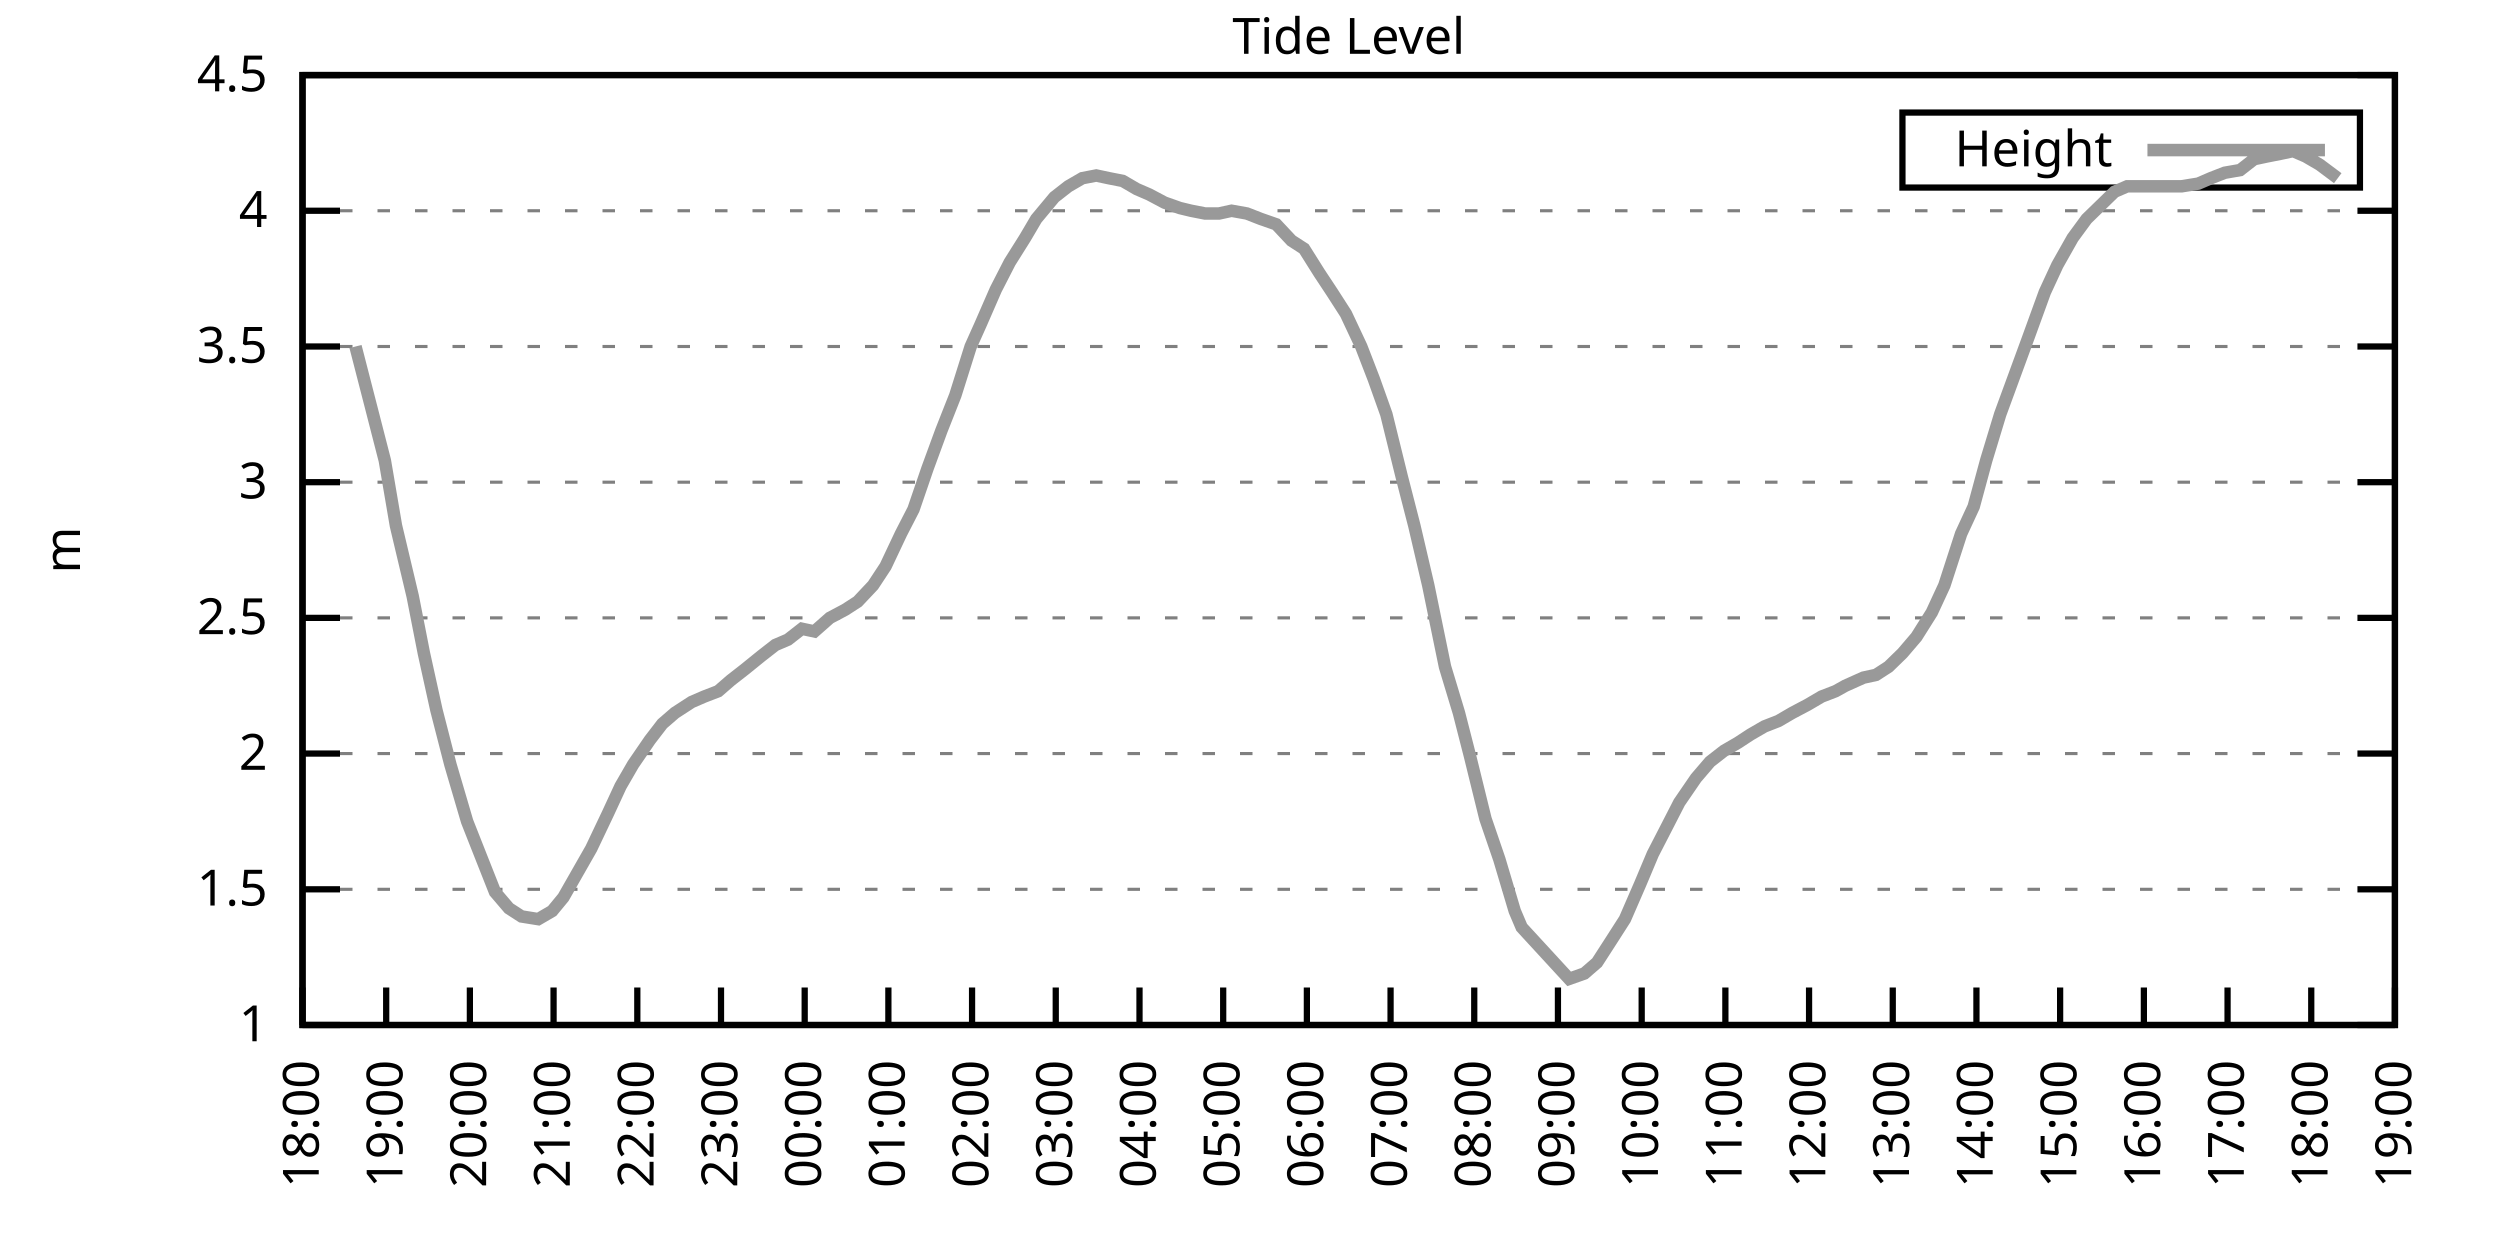
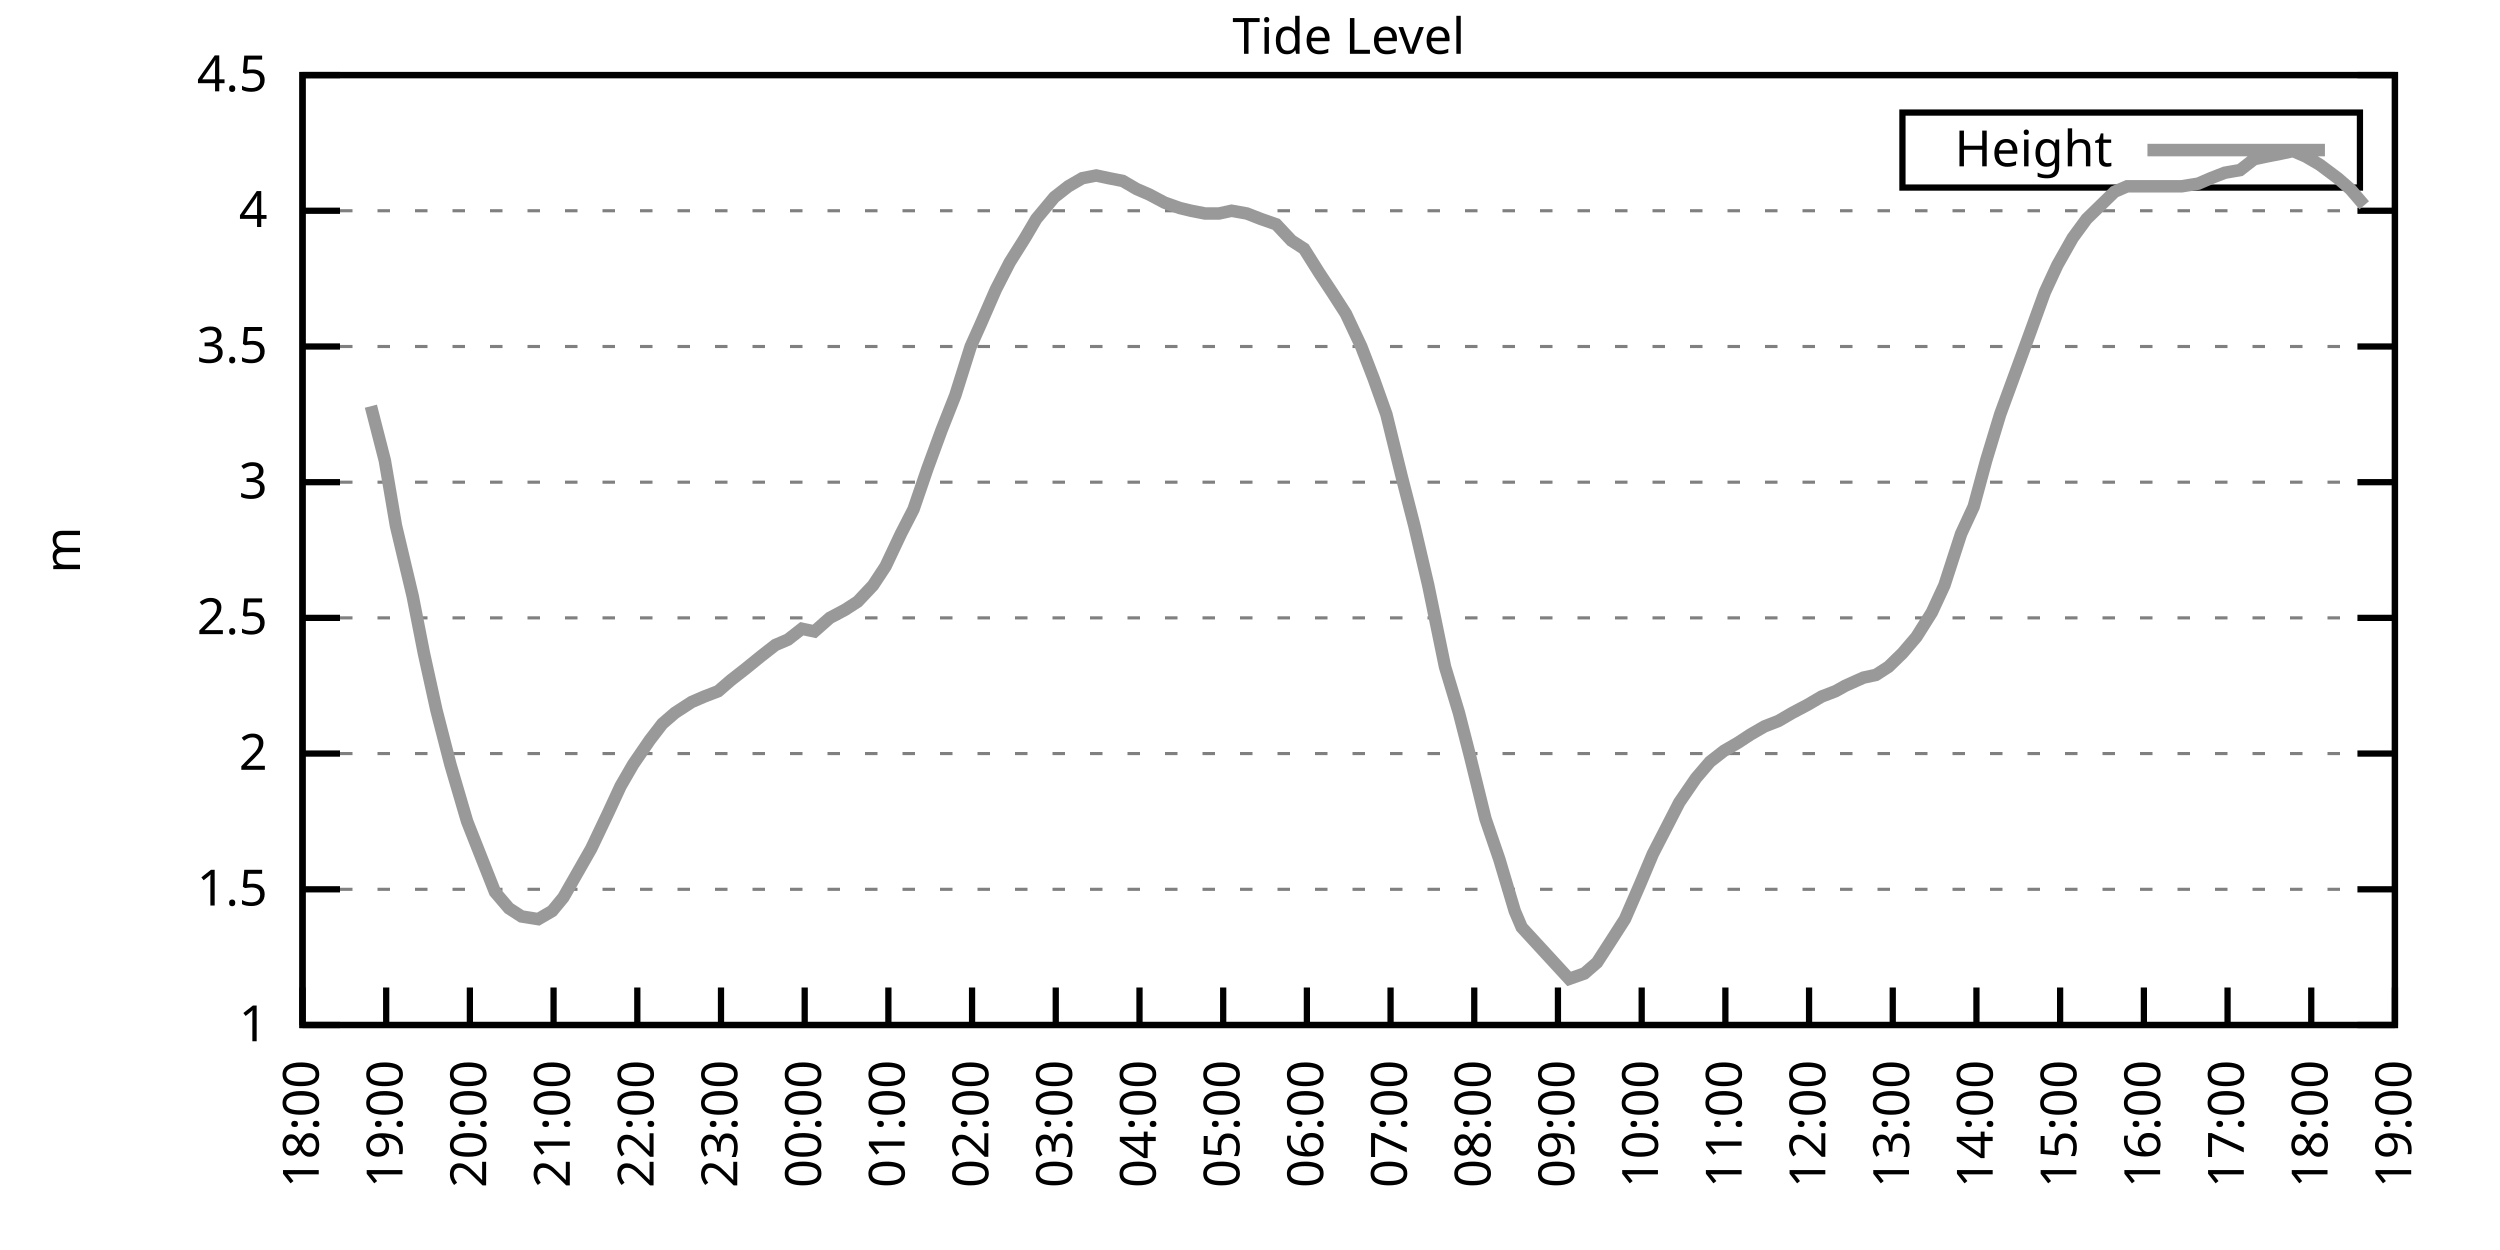
<svg xmlns="http://www.w3.org/2000/svg" xmlns:xlink="http://www.w3.org/1999/xlink" width="400" height="200" viewBox="0 0 400 200">
  <g id="gnuplot_canvas">
    <rect x="0" y="0" width="400" height="200" fill="none" />
    <defs>
      <circle id="gpDot" r="0.5" stroke-width="0.5" stroke="currentColor" />
      <path id="gpPt0" stroke-width="0.333" stroke="currentColor" d="M-1,0 h2 M0,-1 v2" />
      <path id="gpPt1" stroke-width="0.333" stroke="currentColor" d="M-1,-1 L1,1 M1,-1 L-1,1" />
      <path id="gpPt2" stroke-width="0.333" stroke="currentColor" d="M-1,0 L1,0 M0,-1 L0,1 M-1,-1 L1,1 M-1,1 L1,-1" />
      <rect id="gpPt3" stroke-width="0.333" stroke="currentColor" x="-1" y="-1" width="2" height="2" />
      <rect id="gpPt4" stroke-width="0.333" stroke="currentColor" fill="currentColor" x="-1" y="-1" width="2" height="2" />
      <circle id="gpPt5" stroke-width="0.333" stroke="currentColor" cx="0" cy="0" r="1" />
      <use xlink:href="#gpPt5" id="gpPt6" fill="currentColor" stroke="none" />
      <path id="gpPt7" stroke-width="0.333" stroke="currentColor" d="M0,-1.33 L-1.33,0.67 L1.33,0.67 z" />
      <use xlink:href="#gpPt7" id="gpPt8" fill="currentColor" stroke="none" />
      <use xlink:href="#gpPt7" id="gpPt9" stroke="currentColor" transform="rotate(180)" />
      <use xlink:href="#gpPt9" id="gpPt10" fill="currentColor" stroke="none" />
      <use xlink:href="#gpPt3" id="gpPt11" stroke="currentColor" transform="rotate(45)" />
      <use xlink:href="#gpPt11" id="gpPt12" fill="currentColor" stroke="none" />
      <path id="gpPt13" stroke-width="0.333" stroke="currentColor" d="M0,1.330 L1.265,0.411 L0.782,-1.067 L-0.782,-1.076 L-1.265,0.411 z" />
      <use xlink:href="#gpPt13" id="gpPt14" fill="currentColor" stroke="none" />
      <filter id="textbox" filterUnits="objectBoundingBox" x="0" y="0" height="1" width="1">
        <feFlood flood-color="white" flood-opacity="1" result="bgnd" />
        <feComposite in="SourceGraphic" in2="bgnd" operator="atop" />
      </filter>
      <filter id="greybox" filterUnits="objectBoundingBox" x="0" y="0" height="1" width="1">
        <feFlood flood-color="lightgrey" flood-opacity="1" result="grey" />
        <feComposite in="SourceGraphic" in2="grey" operator="atop" />
      </filter>
    </defs>
    <g fill="none" color="white" stroke="currentColor" stroke-width="1.00" stroke-linecap="butt" stroke-linejoin="miter">
</g>
    <g fill="none" color="black" stroke="currentColor" stroke-width="1.00" stroke-linecap="butt" stroke-linejoin="miter">
      <g stroke="none" shape-rendering="crispEdges">
        <polygon fill="rgb(255, 255, 255)" points="48.40,164.00 383.18,164.00 383.18,12.02 48.40,12.02 " />
      </g>
    </g>
    <g fill="none" color="black" stroke="currentColor" stroke-width="1.00" stroke-linecap="butt" stroke-linejoin="miter">
</g>
    <g fill="none" color="black" stroke="black" stroke-width="0.50" stroke-linecap="butt" stroke-linejoin="miter">
</g>
    <g fill="none" color="gray" stroke="currentColor" stroke-width="0.50" stroke-linecap="butt" stroke-linejoin="miter">
      <path stroke="gray" stroke-dasharray="2,4" class="gridline" d="M48.40,164.00 L383.19,164.00  " />
    </g>
    <g fill="none" color="gray" stroke="gray" stroke-width="1.00" stroke-linecap="butt" stroke-linejoin="miter">
</g>
    <g fill="none" color="black" stroke="currentColor" stroke-width="1.00" stroke-linecap="butt" stroke-linejoin="miter">
      <path stroke="black" d="M48.40,164.00 L54.40,164.00 M383.19,164.00 L377.19,164.00  " />
      <g transform="translate(42.80,166.60)" stroke="none" fill="black" font-family="Sans" font-size="8.00" text-anchor="end">
        <text>
          <tspan font-family="Sans"> 1</tspan>
        </text>
      </g>
    </g>
    <g fill="none" color="black" stroke="currentColor" stroke-width="1.00" stroke-linecap="butt" stroke-linejoin="miter">
</g>
    <g fill="none" color="black" stroke="black" stroke-width="0.50" stroke-linecap="butt" stroke-linejoin="miter">
</g>
    <g fill="none" color="gray" stroke="currentColor" stroke-width="0.50" stroke-linecap="butt" stroke-linejoin="miter">
      <path stroke="gray" stroke-dasharray="2,4" class="gridline" d="M48.40,142.29 L383.19,142.29  " />
    </g>
    <g fill="none" color="gray" stroke="gray" stroke-width="1.00" stroke-linecap="butt" stroke-linejoin="miter">
</g>
    <g fill="none" color="black" stroke="currentColor" stroke-width="1.00" stroke-linecap="butt" stroke-linejoin="miter">
      <path stroke="black" d="M48.40,142.29 L54.40,142.29 M383.19,142.29 L377.19,142.29  " />
      <g transform="translate(42.80,144.89)" stroke="none" fill="black" font-family="Sans" font-size="8.00" text-anchor="end">
        <text>
          <tspan font-family="Sans"> 1.5</tspan>
        </text>
      </g>
    </g>
    <g fill="none" color="black" stroke="currentColor" stroke-width="1.00" stroke-linecap="butt" stroke-linejoin="miter">
</g>
    <g fill="none" color="black" stroke="black" stroke-width="0.50" stroke-linecap="butt" stroke-linejoin="miter">
</g>
    <g fill="none" color="gray" stroke="currentColor" stroke-width="0.50" stroke-linecap="butt" stroke-linejoin="miter">
      <path stroke="gray" stroke-dasharray="2,4" class="gridline" d="M48.40,120.57 L383.19,120.57  " />
    </g>
    <g fill="none" color="gray" stroke="gray" stroke-width="1.00" stroke-linecap="butt" stroke-linejoin="miter">
</g>
    <g fill="none" color="black" stroke="currentColor" stroke-width="1.00" stroke-linecap="butt" stroke-linejoin="miter">
      <path stroke="black" d="M48.40,120.57 L54.40,120.57 M383.19,120.57 L377.19,120.57  " />
      <g transform="translate(42.80,123.17)" stroke="none" fill="black" font-family="Sans" font-size="8.00" text-anchor="end">
        <text>
          <tspan font-family="Sans"> 2</tspan>
        </text>
      </g>
    </g>
    <g fill="none" color="black" stroke="currentColor" stroke-width="1.00" stroke-linecap="butt" stroke-linejoin="miter">
</g>
    <g fill="none" color="black" stroke="black" stroke-width="0.50" stroke-linecap="butt" stroke-linejoin="miter">
</g>
    <g fill="none" color="gray" stroke="currentColor" stroke-width="0.50" stroke-linecap="butt" stroke-linejoin="miter">
      <path stroke="gray" stroke-dasharray="2,4" class="gridline" d="M48.40,98.86 L383.19,98.86  " />
    </g>
    <g fill="none" color="gray" stroke="gray" stroke-width="1.00" stroke-linecap="butt" stroke-linejoin="miter">
</g>
    <g fill="none" color="black" stroke="currentColor" stroke-width="1.00" stroke-linecap="butt" stroke-linejoin="miter">
      <path stroke="black" d="M48.40,98.86 L54.40,98.86 M383.19,98.86 L377.19,98.86  " />
      <g transform="translate(42.80,101.46)" stroke="none" fill="black" font-family="Sans" font-size="8.00" text-anchor="end">
        <text>
          <tspan font-family="Sans"> 2.5</tspan>
        </text>
      </g>
    </g>
    <g fill="none" color="black" stroke="currentColor" stroke-width="1.00" stroke-linecap="butt" stroke-linejoin="miter">
</g>
    <g fill="none" color="black" stroke="black" stroke-width="0.50" stroke-linecap="butt" stroke-linejoin="miter">
</g>
    <g fill="none" color="gray" stroke="currentColor" stroke-width="0.50" stroke-linecap="butt" stroke-linejoin="miter">
      <path stroke="gray" stroke-dasharray="2,4" class="gridline" d="M48.40,77.15 L383.19,77.15  " />
    </g>
    <g fill="none" color="gray" stroke="gray" stroke-width="1.00" stroke-linecap="butt" stroke-linejoin="miter">
</g>
    <g fill="none" color="black" stroke="currentColor" stroke-width="1.00" stroke-linecap="butt" stroke-linejoin="miter">
      <path stroke="black" d="M48.40,77.15 L54.40,77.15 M383.19,77.15 L377.19,77.15  " />
      <g transform="translate(42.80,79.75)" stroke="none" fill="black" font-family="Sans" font-size="8.00" text-anchor="end">
        <text>
          <tspan font-family="Sans"> 3</tspan>
        </text>
      </g>
    </g>
    <g fill="none" color="black" stroke="currentColor" stroke-width="1.00" stroke-linecap="butt" stroke-linejoin="miter">
</g>
    <g fill="none" color="black" stroke="black" stroke-width="0.50" stroke-linecap="butt" stroke-linejoin="miter">
</g>
    <g fill="none" color="gray" stroke="currentColor" stroke-width="0.50" stroke-linecap="butt" stroke-linejoin="miter">
      <path stroke="gray" stroke-dasharray="2,4" class="gridline" d="M48.40,55.44 L383.19,55.44  " />
    </g>
    <g fill="none" color="gray" stroke="gray" stroke-width="1.00" stroke-linecap="butt" stroke-linejoin="miter">
</g>
    <g fill="none" color="black" stroke="currentColor" stroke-width="1.00" stroke-linecap="butt" stroke-linejoin="miter">
      <path stroke="black" d="M48.40,55.44 L54.40,55.44 M383.19,55.44 L377.19,55.44  " />
      <g transform="translate(42.80,58.04)" stroke="none" fill="black" font-family="Sans" font-size="8.00" text-anchor="end">
        <text>
          <tspan font-family="Sans"> 3.5</tspan>
        </text>
      </g>
    </g>
    <g fill="none" color="black" stroke="currentColor" stroke-width="1.00" stroke-linecap="butt" stroke-linejoin="miter">
</g>
    <g fill="none" color="black" stroke="black" stroke-width="0.50" stroke-linecap="butt" stroke-linejoin="miter">
</g>
    <g fill="none" color="gray" stroke="currentColor" stroke-width="0.50" stroke-linecap="butt" stroke-linejoin="miter">
      <path stroke="gray" stroke-dasharray="2,4" class="gridline" d="M48.40,33.72 L383.19,33.72  " />
    </g>
    <g fill="none" color="gray" stroke="gray" stroke-width="1.00" stroke-linecap="butt" stroke-linejoin="miter">
</g>
    <g fill="none" color="black" stroke="currentColor" stroke-width="1.00" stroke-linecap="butt" stroke-linejoin="miter">
      <path stroke="black" d="M48.40,33.72 L54.40,33.72 M383.19,33.72 L377.19,33.72  " />
      <g transform="translate(42.80,36.32)" stroke="none" fill="black" font-family="Sans" font-size="8.00" text-anchor="end">
        <text>
          <tspan font-family="Sans"> 4</tspan>
        </text>
      </g>
    </g>
    <g fill="none" color="black" stroke="currentColor" stroke-width="1.00" stroke-linecap="butt" stroke-linejoin="miter">
</g>
    <g fill="none" color="black" stroke="black" stroke-width="0.50" stroke-linecap="butt" stroke-linejoin="miter">
</g>
    <g fill="none" color="gray" stroke="currentColor" stroke-width="0.50" stroke-linecap="butt" stroke-linejoin="miter">
      <path stroke="gray" stroke-dasharray="2,4" class="gridline" d="M48.40,12.01 L383.19,12.01  " />
    </g>
    <g fill="none" color="gray" stroke="gray" stroke-width="1.00" stroke-linecap="butt" stroke-linejoin="miter">
</g>
    <g fill="none" color="black" stroke="currentColor" stroke-width="1.00" stroke-linecap="butt" stroke-linejoin="miter">
      <path stroke="black" d="M48.40,12.01 L54.40,12.01 M383.19,12.01 L377.19,12.01  " />
      <g transform="translate(42.80,14.61)" stroke="none" fill="black" font-family="Sans" font-size="8.00" text-anchor="end">
        <text>
          <tspan font-family="Sans"> 4.5</tspan>
        </text>
      </g>
    </g>
    <g fill="none" color="black" stroke="currentColor" stroke-width="1.00" stroke-linecap="butt" stroke-linejoin="miter">
      <path stroke="black" d="M48.40,164.00 L48.40,158.00  " />
      <g transform="translate(51.00,169.60) rotate(270.00)" stroke="none" fill="black" font-family="Sans" font-size="8.00" text-anchor="end">
        <text>
          <tspan font-family="Sans">18:00</tspan>
        </text>
      </g>
    </g>
    <g fill="none" color="black" stroke="currentColor" stroke-width="1.00" stroke-linecap="butt" stroke-linejoin="miter">
      <path stroke="black" d="M61.79,164.00 L61.79,158.00  " />
      <g transform="translate(64.39,169.60) rotate(270.00)" stroke="none" fill="black" font-family="Sans" font-size="8.00" text-anchor="end">
        <text>
          <tspan font-family="Sans">19:00</tspan>
        </text>
      </g>
    </g>
    <g fill="none" color="black" stroke="currentColor" stroke-width="1.00" stroke-linecap="butt" stroke-linejoin="miter">
      <path stroke="black" d="M75.18,164.00 L75.18,158.00  " />
      <g transform="translate(77.78,169.60) rotate(270.00)" stroke="none" fill="black" font-family="Sans" font-size="8.00" text-anchor="end">
        <text>
          <tspan font-family="Sans">20:00</tspan>
        </text>
      </g>
    </g>
    <g fill="none" color="black" stroke="currentColor" stroke-width="1.00" stroke-linecap="butt" stroke-linejoin="miter">
      <path stroke="black" d="M88.57,164.00 L88.57,158.00  " />
      <g transform="translate(91.17,169.60) rotate(270.00)" stroke="none" fill="black" font-family="Sans" font-size="8.00" text-anchor="end">
        <text>
          <tspan font-family="Sans">21:00</tspan>
        </text>
      </g>
    </g>
    <g fill="none" color="black" stroke="currentColor" stroke-width="1.00" stroke-linecap="butt" stroke-linejoin="miter">
      <path stroke="black" d="M101.97,164.00 L101.97,158.00  " />
      <g transform="translate(104.57,169.60) rotate(270.00)" stroke="none" fill="black" font-family="Sans" font-size="8.00" text-anchor="end">
        <text>
          <tspan font-family="Sans">22:00</tspan>
        </text>
      </g>
    </g>
    <g fill="none" color="black" stroke="currentColor" stroke-width="1.00" stroke-linecap="butt" stroke-linejoin="miter">
      <path stroke="black" d="M115.36,164.00 L115.36,158.00  " />
      <g transform="translate(117.96,169.60) rotate(270.00)" stroke="none" fill="black" font-family="Sans" font-size="8.00" text-anchor="end">
        <text>
          <tspan font-family="Sans">23:00</tspan>
        </text>
      </g>
    </g>
    <g fill="none" color="black" stroke="currentColor" stroke-width="1.00" stroke-linecap="butt" stroke-linejoin="miter">
      <path stroke="black" d="M128.75,164.00 L128.75,158.00  " />
      <g transform="translate(131.35,169.60) rotate(270.00)" stroke="none" fill="black" font-family="Sans" font-size="8.00" text-anchor="end">
        <text>
          <tspan font-family="Sans">00:00</tspan>
        </text>
      </g>
    </g>
    <g fill="none" color="black" stroke="currentColor" stroke-width="1.00" stroke-linecap="butt" stroke-linejoin="miter">
      <path stroke="black" d="M142.14,164.00 L142.14,158.00  " />
      <g transform="translate(144.74,169.60) rotate(270.00)" stroke="none" fill="black" font-family="Sans" font-size="8.00" text-anchor="end">
        <text>
          <tspan font-family="Sans">01:00</tspan>
        </text>
      </g>
    </g>
    <g fill="none" color="black" stroke="currentColor" stroke-width="1.00" stroke-linecap="butt" stroke-linejoin="miter">
      <path stroke="black" d="M155.53,164.00 L155.53,158.00  " />
      <g transform="translate(158.13,169.60) rotate(270.00)" stroke="none" fill="black" font-family="Sans" font-size="8.00" text-anchor="end">
        <text>
          <tspan font-family="Sans">02:00</tspan>
        </text>
      </g>
    </g>
    <g fill="none" color="black" stroke="currentColor" stroke-width="1.00" stroke-linecap="butt" stroke-linejoin="miter">
      <path stroke="black" d="M168.92,164.00 L168.92,158.00  " />
      <g transform="translate(171.52,169.60) rotate(270.00)" stroke="none" fill="black" font-family="Sans" font-size="8.00" text-anchor="end">
        <text>
          <tspan font-family="Sans">03:00</tspan>
        </text>
      </g>
    </g>
    <g fill="none" color="black" stroke="currentColor" stroke-width="1.00" stroke-linecap="butt" stroke-linejoin="miter">
      <path stroke="black" d="M182.32,164.00 L182.32,158.00  " />
      <g transform="translate(184.92,169.60) rotate(270.00)" stroke="none" fill="black" font-family="Sans" font-size="8.00" text-anchor="end">
        <text>
          <tspan font-family="Sans">04:00</tspan>
        </text>
      </g>
    </g>
    <g fill="none" color="black" stroke="currentColor" stroke-width="1.00" stroke-linecap="butt" stroke-linejoin="miter">
      <path stroke="black" d="M195.71,164.00 L195.71,158.00  " />
      <g transform="translate(198.31,169.60) rotate(270.00)" stroke="none" fill="black" font-family="Sans" font-size="8.00" text-anchor="end">
        <text>
          <tspan font-family="Sans">05:00</tspan>
        </text>
      </g>
    </g>
    <g fill="none" color="black" stroke="currentColor" stroke-width="1.00" stroke-linecap="butt" stroke-linejoin="miter">
      <path stroke="black" d="M209.10,164.00 L209.10,158.00  " />
      <g transform="translate(211.70,169.60) rotate(270.00)" stroke="none" fill="black" font-family="Sans" font-size="8.00" text-anchor="end">
        <text>
          <tspan font-family="Sans">06:00</tspan>
        </text>
      </g>
    </g>
    <g fill="none" color="black" stroke="currentColor" stroke-width="1.00" stroke-linecap="butt" stroke-linejoin="miter">
      <path stroke="black" d="M222.49,164.00 L222.49,158.00  " />
      <g transform="translate(225.09,169.60) rotate(270.00)" stroke="none" fill="black" font-family="Sans" font-size="8.00" text-anchor="end">
        <text>
          <tspan font-family="Sans">07:00</tspan>
        </text>
      </g>
    </g>
    <g fill="none" color="black" stroke="currentColor" stroke-width="1.00" stroke-linecap="butt" stroke-linejoin="miter">
      <path stroke="black" d="M235.88,164.00 L235.88,158.00  " />
      <g transform="translate(238.48,169.60) rotate(270.00)" stroke="none" fill="black" font-family="Sans" font-size="8.00" text-anchor="end">
        <text>
          <tspan font-family="Sans">08:00</tspan>
        </text>
      </g>
    </g>
    <g fill="none" color="black" stroke="currentColor" stroke-width="1.00" stroke-linecap="butt" stroke-linejoin="miter">
      <path stroke="black" d="M249.27,164.00 L249.27,158.00  " />
      <g transform="translate(251.87,169.60) rotate(270.00)" stroke="none" fill="black" font-family="Sans" font-size="8.00" text-anchor="end">
        <text>
          <tspan font-family="Sans">09:00</tspan>
        </text>
      </g>
    </g>
    <g fill="none" color="black" stroke="currentColor" stroke-width="1.00" stroke-linecap="butt" stroke-linejoin="miter">
      <path stroke="black" d="M262.67,164.00 L262.67,158.00  " />
      <g transform="translate(265.27,169.60) rotate(270.00)" stroke="none" fill="black" font-family="Sans" font-size="8.00" text-anchor="end">
        <text>
          <tspan font-family="Sans">10:00</tspan>
        </text>
      </g>
    </g>
    <g fill="none" color="black" stroke="currentColor" stroke-width="1.00" stroke-linecap="butt" stroke-linejoin="miter">
      <path stroke="black" d="M276.06,164.00 L276.06,158.00  " />
      <g transform="translate(278.66,169.60) rotate(270.00)" stroke="none" fill="black" font-family="Sans" font-size="8.00" text-anchor="end">
        <text>
          <tspan font-family="Sans">11:00</tspan>
        </text>
      </g>
    </g>
    <g fill="none" color="black" stroke="currentColor" stroke-width="1.00" stroke-linecap="butt" stroke-linejoin="miter">
      <path stroke="black" d="M289.45,164.00 L289.45,158.00  " />
      <g transform="translate(292.05,169.60) rotate(270.00)" stroke="none" fill="black" font-family="Sans" font-size="8.00" text-anchor="end">
        <text>
          <tspan font-family="Sans">12:00</tspan>
        </text>
      </g>
    </g>
    <g fill="none" color="black" stroke="currentColor" stroke-width="1.00" stroke-linecap="butt" stroke-linejoin="miter">
      <path stroke="black" d="M302.84,164.00 L302.84,158.00  " />
      <g transform="translate(305.44,169.60) rotate(270.00)" stroke="none" fill="black" font-family="Sans" font-size="8.00" text-anchor="end">
        <text>
          <tspan font-family="Sans">13:00</tspan>
        </text>
      </g>
    </g>
    <g fill="none" color="black" stroke="currentColor" stroke-width="1.00" stroke-linecap="butt" stroke-linejoin="miter">
      <path stroke="black" d="M316.23,164.00 L316.23,158.00  " />
      <g transform="translate(318.83,169.60) rotate(270.00)" stroke="none" fill="black" font-family="Sans" font-size="8.00" text-anchor="end">
        <text>
          <tspan font-family="Sans">14:00</tspan>
        </text>
      </g>
    </g>
    <g fill="none" color="black" stroke="currentColor" stroke-width="1.00" stroke-linecap="butt" stroke-linejoin="miter">
      <path stroke="black" d="M329.62,164.00 L329.62,158.00  " />
      <g transform="translate(332.22,169.60) rotate(270.00)" stroke="none" fill="black" font-family="Sans" font-size="8.00" text-anchor="end">
        <text>
          <tspan font-family="Sans">15:00</tspan>
        </text>
      </g>
    </g>
    <g fill="none" color="black" stroke="currentColor" stroke-width="1.00" stroke-linecap="butt" stroke-linejoin="miter">
      <path stroke="black" d="M343.02,164.00 L343.02,158.00  " />
      <g transform="translate(345.62,169.60) rotate(270.00)" stroke="none" fill="black" font-family="Sans" font-size="8.00" text-anchor="end">
        <text>
          <tspan font-family="Sans">16:00</tspan>
        </text>
      </g>
    </g>
    <g fill="none" color="black" stroke="currentColor" stroke-width="1.00" stroke-linecap="butt" stroke-linejoin="miter">
      <path stroke="black" d="M356.41,164.00 L356.41,158.00  " />
      <g transform="translate(359.01,169.60) rotate(270.00)" stroke="none" fill="black" font-family="Sans" font-size="8.00" text-anchor="end">
        <text>
          <tspan font-family="Sans">17:00</tspan>
        </text>
      </g>
    </g>
    <g fill="none" color="black" stroke="currentColor" stroke-width="1.00" stroke-linecap="butt" stroke-linejoin="miter">
      <path stroke="black" d="M369.80,164.00 L369.80,158.00  " />
      <g transform="translate(372.40,169.60) rotate(270.00)" stroke="none" fill="black" font-family="Sans" font-size="8.00" text-anchor="end">
        <text>
          <tspan font-family="Sans">18:00</tspan>
        </text>
      </g>
    </g>
    <g fill="none" color="black" stroke="currentColor" stroke-width="1.00" stroke-linecap="butt" stroke-linejoin="miter">
      <path stroke="black" d="M383.19,164.00 L383.19,158.00  " />
      <g transform="translate(385.79,169.60) rotate(270.00)" stroke="none" fill="black" font-family="Sans" font-size="8.00" text-anchor="end">
        <text>
          <tspan font-family="Sans">19:00</tspan>
        </text>
      </g>
    </g>
    <g fill="none" color="black" stroke="currentColor" stroke-width="1.00" stroke-linecap="butt" stroke-linejoin="miter">
</g>
    <g fill="none" color="black" stroke="currentColor" stroke-width="1.00" stroke-linecap="butt" stroke-linejoin="miter">
      <path stroke="black" d="M48.40,12.01 L48.40,164.00 L383.19,164.00 L383.19,12.01 L48.40,12.01 Z  " />
    </g>
    <g fill="none" color="black" stroke="currentColor" stroke-width="1.00" stroke-linecap="butt" stroke-linejoin="miter">
</g>
    <g fill="none" color="black" stroke="currentColor" stroke-width="1.00" stroke-linecap="butt" stroke-linejoin="miter">
      <path stroke="black" d="M304.39,30.01 L304.39,18.01 L377.59,18.01 L377.59,30.01 L304.39,30.01 Z  " />
    </g>
    <g id="Tide_level_plot_1">
      <g fill="none" color="white" stroke="black" stroke-width="2.00" stroke-linecap="butt" stroke-linejoin="miter">
</g>
      <g fill="none" color="black" stroke="currentColor" stroke-width="2.00" stroke-linecap="butt" stroke-linejoin="miter">
        <g transform="translate(337.99,26.61)" stroke="none" fill="black" font-family="Sans" font-size="8.00" text-anchor="end">
          <text>
            <tspan font-family="Sans">Height</tspan>
          </text>
        </g>
      </g>
      <g fill="none" color="black" stroke="currentColor" stroke-width="2.00" stroke-linecap="butt" stroke-linejoin="miter">
-         <path stroke="rgb(153, 153, 153)" d="M343.59,24.01 L371.99,24.01 M56.88,55.44 L59.34,64.99 L61.57,73.67 L63.35,84.10 L66.03,95.39 L67.82,104.51   L69.83,113.63 L72.06,122.31 L74.74,131.43 L76.97,137.08 L79.20,142.72 L81.43,145.33 L83.44,146.63 L86.12,147.06   L88.35,145.76 L90.14,143.59 L92.37,139.68 L94.60,135.77 L97.28,130.13 L99.29,125.79 L101.30,122.31 L103.98,118.40   L105.98,115.80 L107.99,114.06 L110.67,112.32 L112.68,111.45 L114.91,110.59 L116.92,108.85 L119.15,107.11 L121.83,104.94   L124.06,103.20 L126.07,102.34 L128.30,100.60 L130.31,101.03 L132.77,98.86 L135.22,97.56 L137.23,96.26 L139.69,93.65   L141.69,90.61 L144.15,85.40 L146.16,81.49 L148.39,74.98 L150.62,68.90 L152.85,63.25 L155.31,55.44 L156.87,51.96   L159.33,46.32 L161.56,41.97 L164.01,38.07 L165.80,35.03 L168.70,31.55 L170.93,29.81 L173.17,28.51 L175.40,28.08   L177.41,28.51 L179.64,28.95 L181.87,30.25 L183.88,31.12 L186.33,32.42 L188.79,33.29 L190.57,33.72 L192.81,34.16   L195.04,34.16 L197.05,33.72 L199.50,34.16 L201.73,35.03 L204.19,35.89 L206.64,38.50 L208.65,39.80 L211.11,43.71   L213.12,46.75 L215.35,50.22 L217.80,55.44 L219.81,60.65 L221.82,66.29 L224.28,76.28 L226.29,84.10 L228.52,93.65   L231.20,106.68 L233.43,114.06 L235.21,121.01 L237.67,131.00 L239.90,137.51 L242.36,145.76 L243.47,148.37 L251.06,156.62   L253.51,155.75 L255.52,154.01 L257.76,150.54 L259.99,147.06 L262.44,141.42 L264.45,136.64 L266.91,131.86 L268.69,128.39   L271.37,124.48 L273.60,121.88 L275.83,120.14 L278.07,118.84 L280.07,117.53 L282.31,116.23 L284.54,115.36 L286.77,114.06   L289.23,112.76 L291.46,111.45 L293.69,110.59 L295.25,109.72 L298.15,108.42 L300.16,107.98 L302.17,106.68 L304.40,104.51   L306.63,101.90 L309.09,97.99 L311.10,93.65 L313.78,85.40 L315.79,81.06 L317.79,73.67 L320.03,66.29 L322.26,60.21   L324.49,54.13 L327.17,46.75 L329.18,42.41 L331.63,38.07 L333.86,35.03 L335.65,33.29 L338.33,30.68 L340.34,29.81   L342.79,29.81 L345.02,29.81 L347.03,29.81 L349.04,29.81 L351.72,29.38 L353.73,28.51 L355.96,27.64 L358.42,27.21   L360.65,25.47 L362.66,25.04 L364.89,24.60 L366.90,24.17 L368.91,25.04 L371.14,26.34 L374.04,28.51  " />
+         <path stroke="rgb(153, 153, 153)" d="M343.59,24.01 L371.99,24.01 M59.34,64.99 L61.57,73.67 L63.35,84.10 L66.03,95.39 L67.82,104.51 L69.83,113.63   L72.06,122.31 L74.74,131.43 L76.97,137.08 L79.20,142.72 L81.43,145.33 L83.44,146.63 L86.12,147.06 L88.35,145.76   L90.14,143.59 L92.37,139.68 L94.60,135.77 L97.28,130.13 L99.29,125.79 L101.30,122.31 L103.98,118.40 L105.98,115.80   L107.99,114.06 L110.67,112.32 L112.68,111.45 L114.91,110.59 L116.92,108.85 L119.15,107.11 L121.83,104.94 L124.06,103.20   L126.07,102.34 L128.30,100.60 L130.31,101.03 L132.77,98.86 L135.22,97.56 L137.23,96.26 L139.69,93.65 L141.69,90.61   L144.15,85.40 L146.16,81.49 L148.39,74.98 L150.62,68.90 L152.85,63.25 L155.31,55.44 L156.87,51.96 L159.33,46.32   L161.56,41.97 L164.01,38.07 L165.80,35.03 L168.70,31.55 L170.93,29.81 L173.17,28.51 L175.40,28.08 L177.41,28.51   L179.64,28.95 L181.87,30.25 L183.88,31.12 L186.33,32.42 L188.79,33.29 L190.57,33.72 L192.81,34.16 L195.04,34.16   L197.05,33.72 L199.50,34.16 L201.73,35.03 L204.19,35.89 L206.64,38.50 L208.65,39.80 L211.11,43.71 L213.12,46.75   L215.35,50.22 L217.80,55.44 L219.81,60.65 L221.82,66.29 L224.28,76.28 L226.29,84.10 L228.52,93.65 L231.20,106.68   L233.43,114.06 L235.21,121.01 L237.67,131.00 L239.90,137.51 L242.36,145.76 L243.47,148.37 L251.06,156.62 L253.51,155.75   L255.52,154.01 L257.76,150.54 L259.99,147.06 L262.44,141.42 L264.45,136.64 L266.91,131.86 L268.69,128.39 L271.37,124.48   L273.60,121.88 L275.83,120.14 L278.07,118.84 L280.07,117.53 L282.31,116.23 L284.54,115.36 L286.77,114.06 L289.23,112.76   L291.46,111.45 L293.69,110.59 L295.25,109.72 L298.15,108.42 L300.16,107.98 L302.17,106.68 L304.40,104.51 L306.63,101.90   L309.09,97.99 L311.10,93.65 L313.78,85.40 L315.79,81.06 L317.79,73.67 L320.03,66.29 L322.26,60.21 L324.49,54.13   L327.17,46.75 L329.18,42.41 L331.63,38.07 L333.86,35.03 L335.65,33.29 L338.33,30.68 L340.34,29.81 L342.79,29.81   L345.02,29.81 L347.03,29.81 L349.04,29.81 L351.72,29.38 L353.73,28.51 L355.96,27.64 L358.42,27.21 L360.65,25.47   L362.66,25.04 L364.89,24.60 L366.90,24.17 L368.91,25.04 L371.14,26.34 L374.04,28.51 L376.05,30.25 L378.28,32.85    " />
      </g>
    </g>
    <g fill="none" color="black" stroke="currentColor" stroke-width="2.00" stroke-linecap="butt" stroke-linejoin="miter">
</g>
    <g fill="none" color="black" stroke="black" stroke-width="1.00" stroke-linecap="butt" stroke-linejoin="miter">
</g>
    <g fill="none" color="black" stroke="currentColor" stroke-width="1.00" stroke-linecap="butt" stroke-linejoin="miter">
      <path stroke="black" d="M48.40,12.01 L48.40,164.00 L383.19,164.00 L383.19,12.01 L48.40,12.01 Z  " />
      <g transform="translate(12.80,88.01) rotate(270.00)" stroke="none" fill="black" font-family="Sans" font-size="8.00" text-anchor="middle">
        <text>
          <tspan font-family="Sans">m</tspan>
        </text>
      </g>
    </g>
    <g fill="none" color="black" stroke="currentColor" stroke-width="1.00" stroke-linecap="butt" stroke-linejoin="miter">
</g>
    <g fill="none" color="black" stroke="currentColor" stroke-width="1.00" stroke-linecap="butt" stroke-linejoin="miter">
      <g transform="translate(215.79,8.61)" stroke="none" fill="black" font-family="Sans" font-size="8.00" text-anchor="middle">
        <text>
          <tspan font-family="Sans">Tide Level</tspan>
        </text>
      </g>
    </g>
    <g fill="none" color="black" stroke="currentColor" stroke-width="1.00" stroke-linecap="butt" stroke-linejoin="miter">
</g>
  </g>
</svg>
